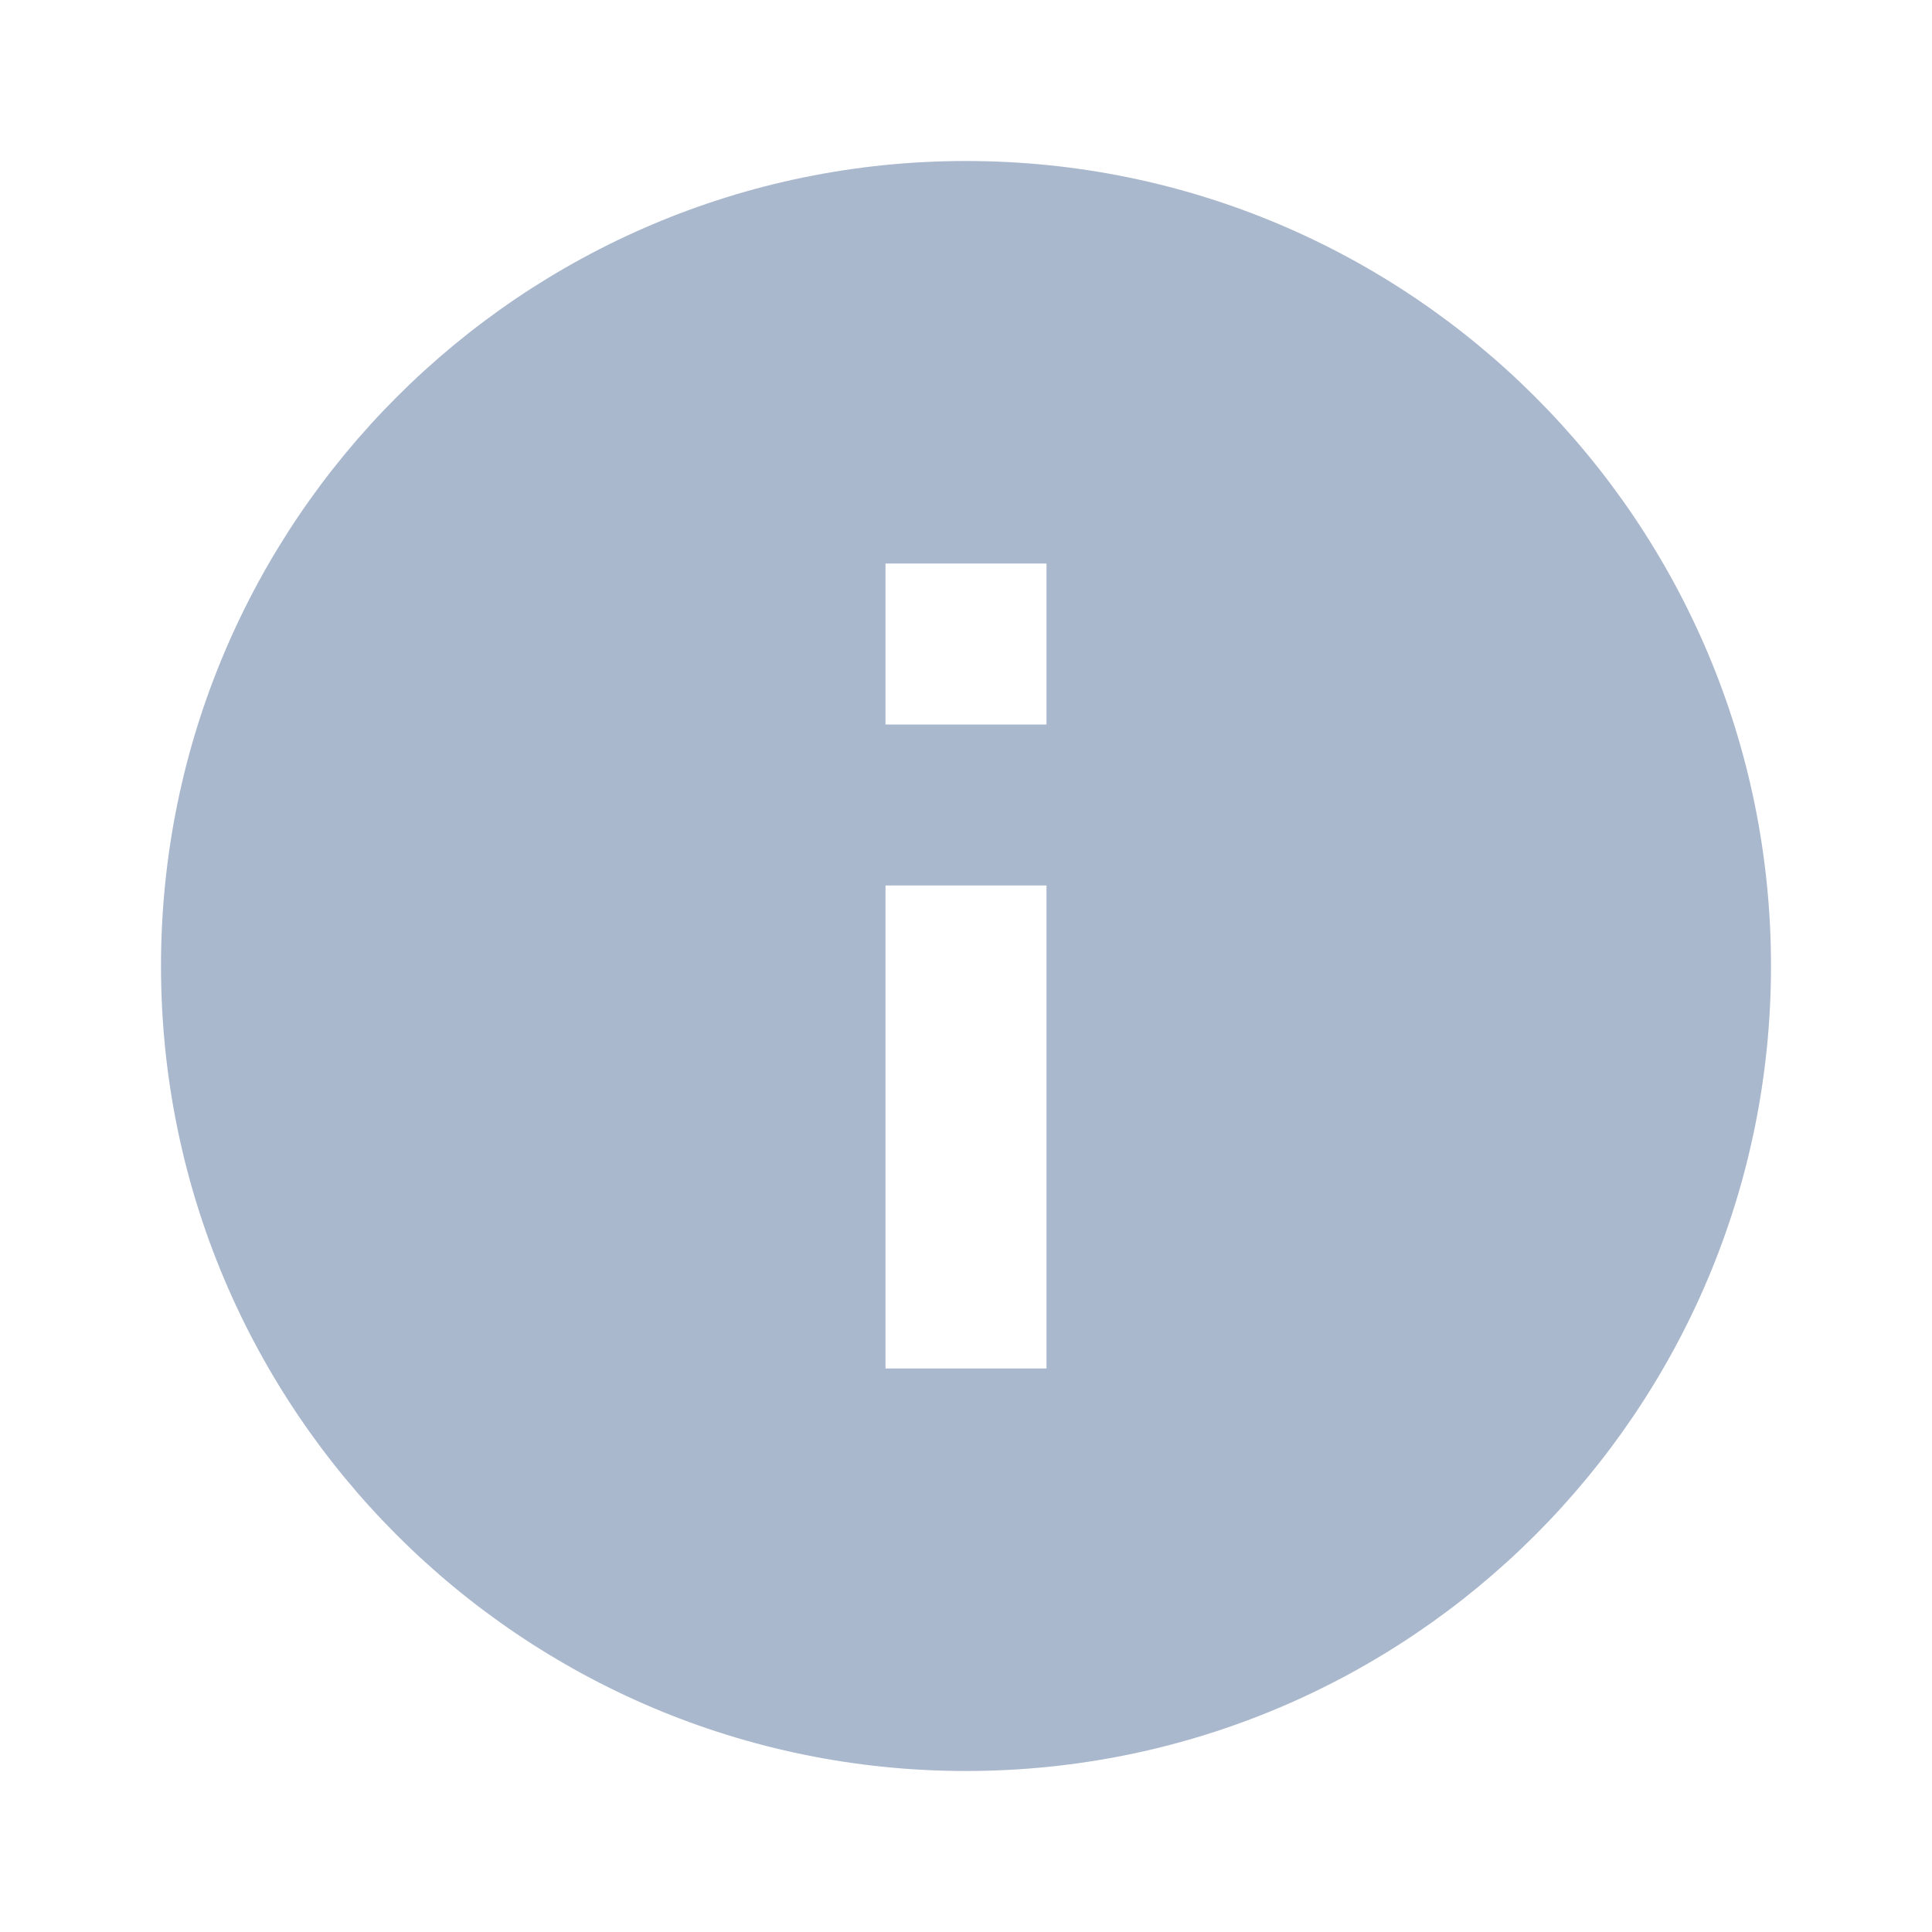
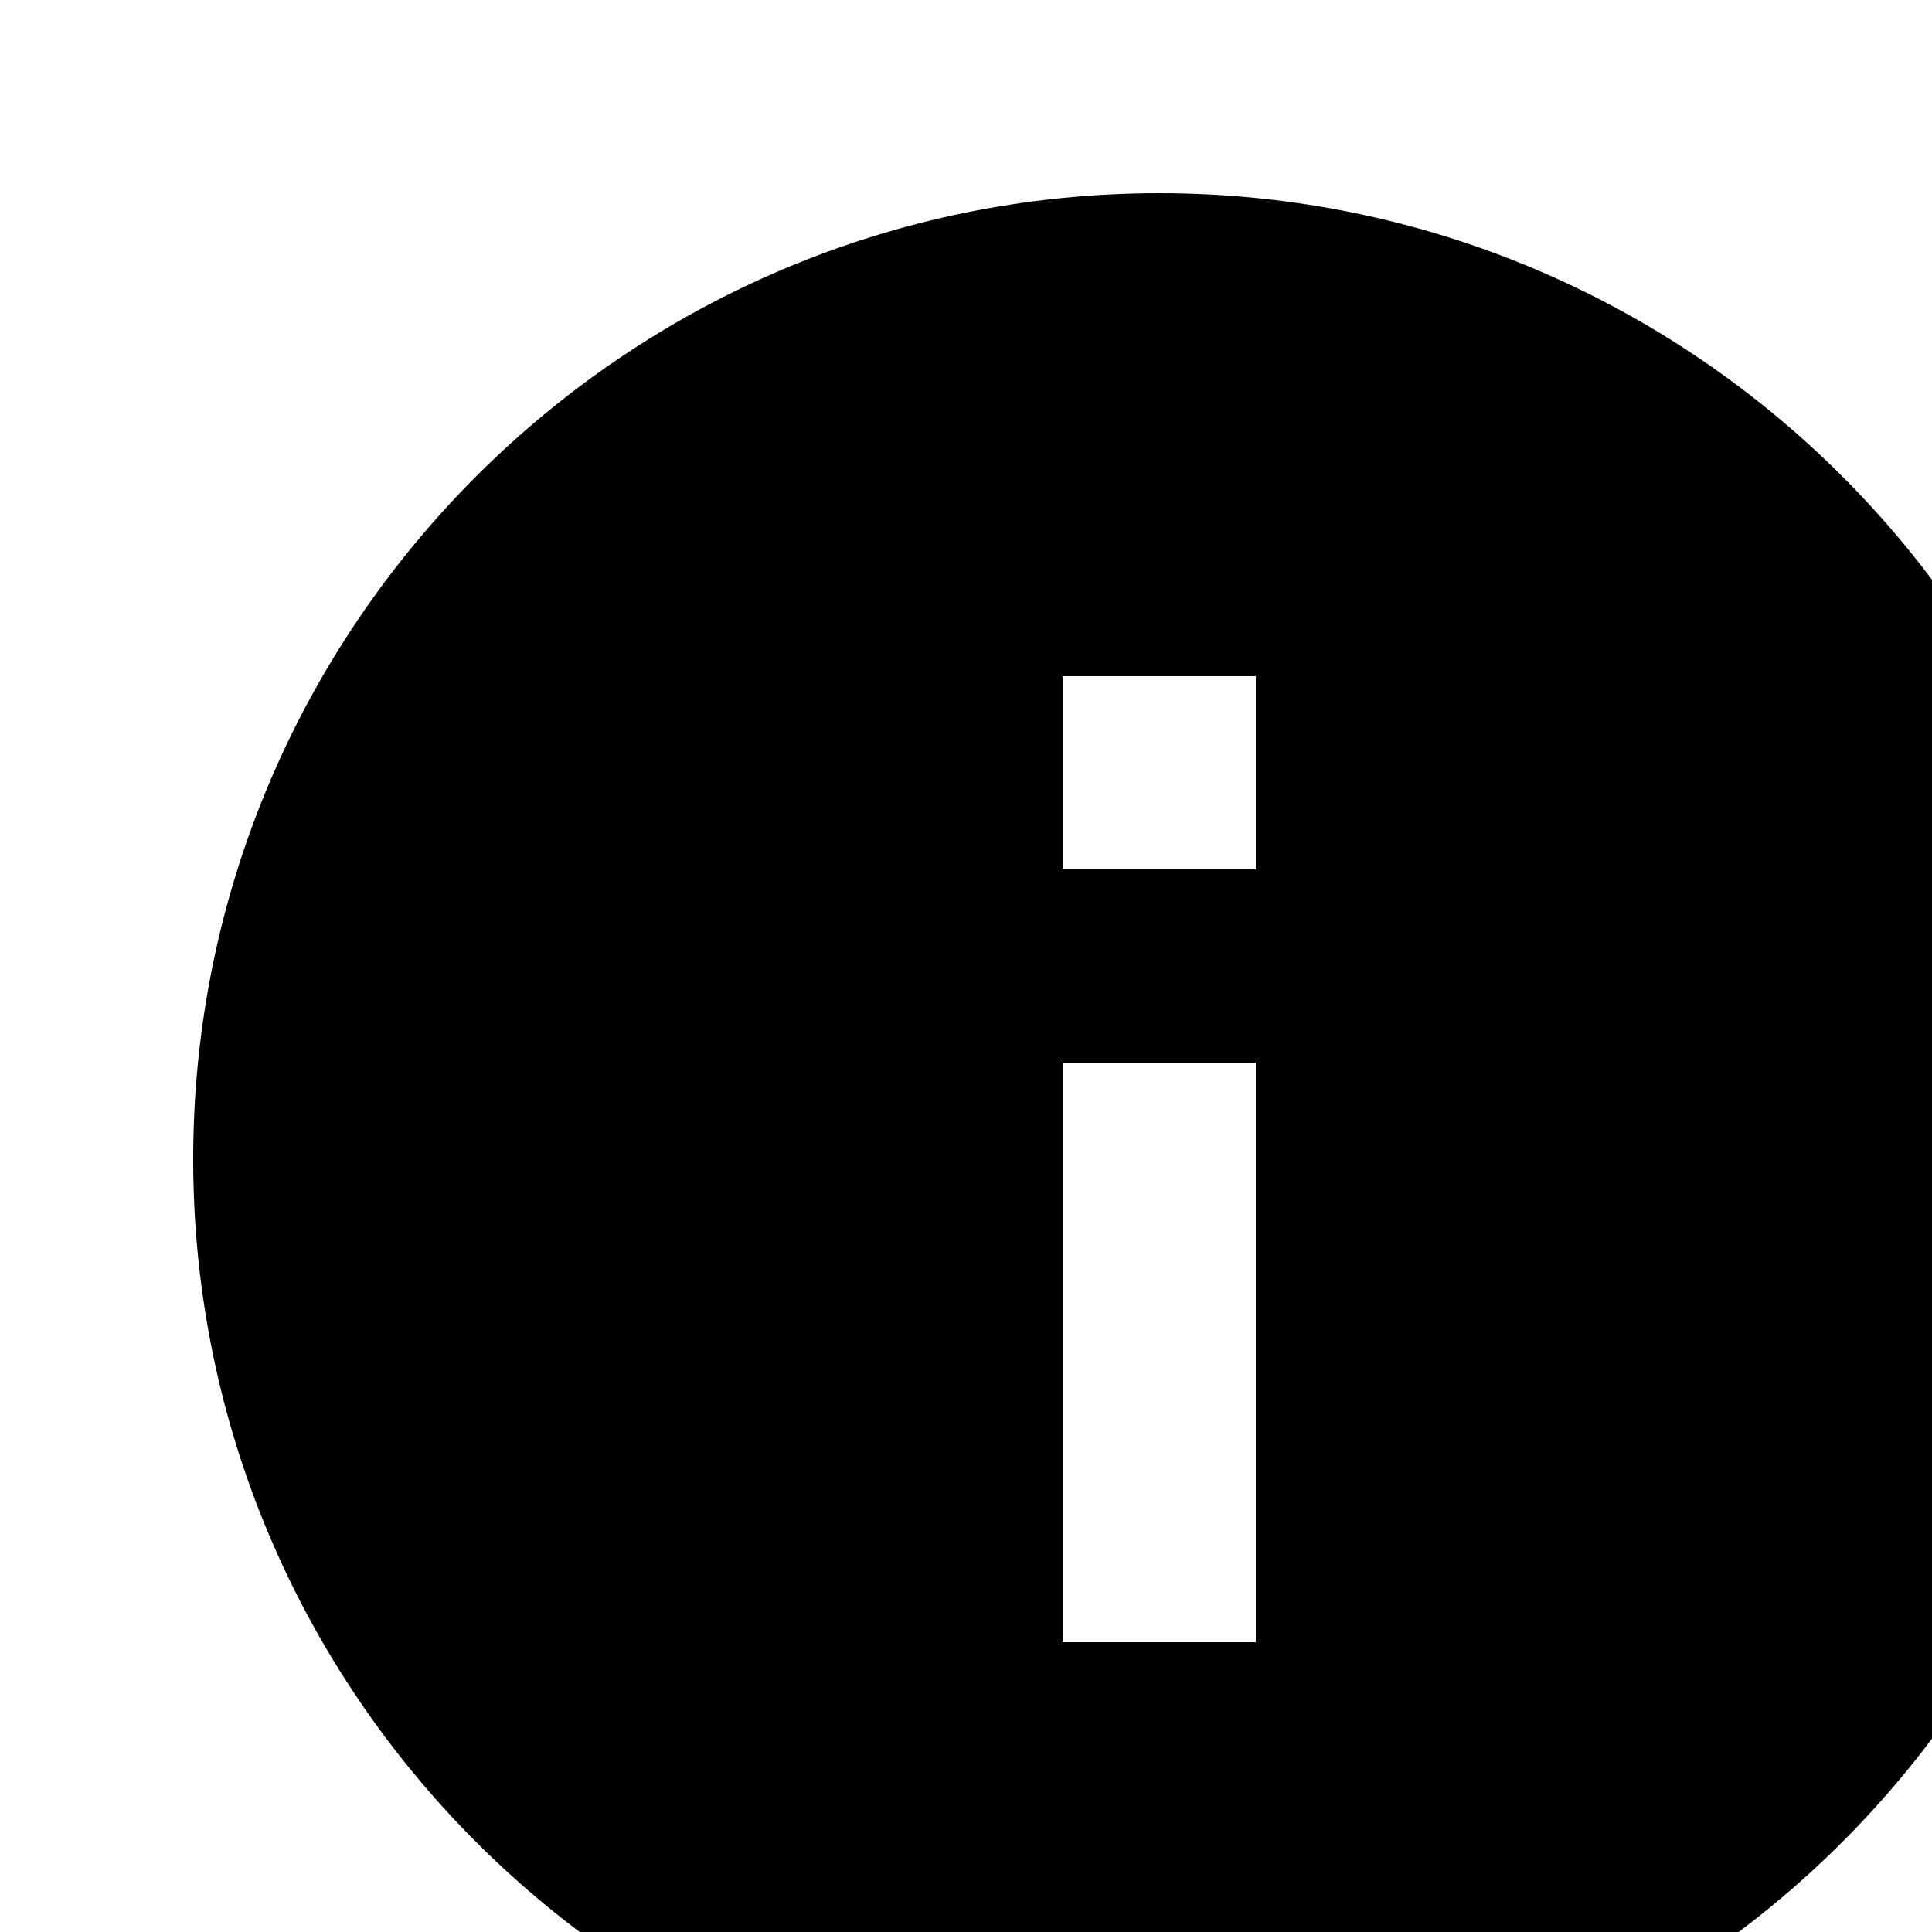
- <svg xmlns="http://www.w3.org/2000/svg" width="24" height="24" viewBox="0 0 24 24" fill="none">
-   <path d="M12 2C6.48 2 2 6.48 2 12C2 17.52 6.48 22 12 22C17.52 22 22 17.52 22 12C22 6.48 17.52 2 12 2ZM13 17H11V11H13V17ZM13 9H11V7H13V9Z" fill="#AAB8CD" />
+ <svg xmlns="http://www.w3.org/2000/svg">
+   <path d="M12 2C6.48 2 2 6.48 2 12C2 17.52 6.48 22 12 22C17.52 22 22 17.52 22 12C22 6.48 17.52 2 12 2ZM13 17H11V11H13V17ZM13 9H11V7H13V9Z" />
</svg>
